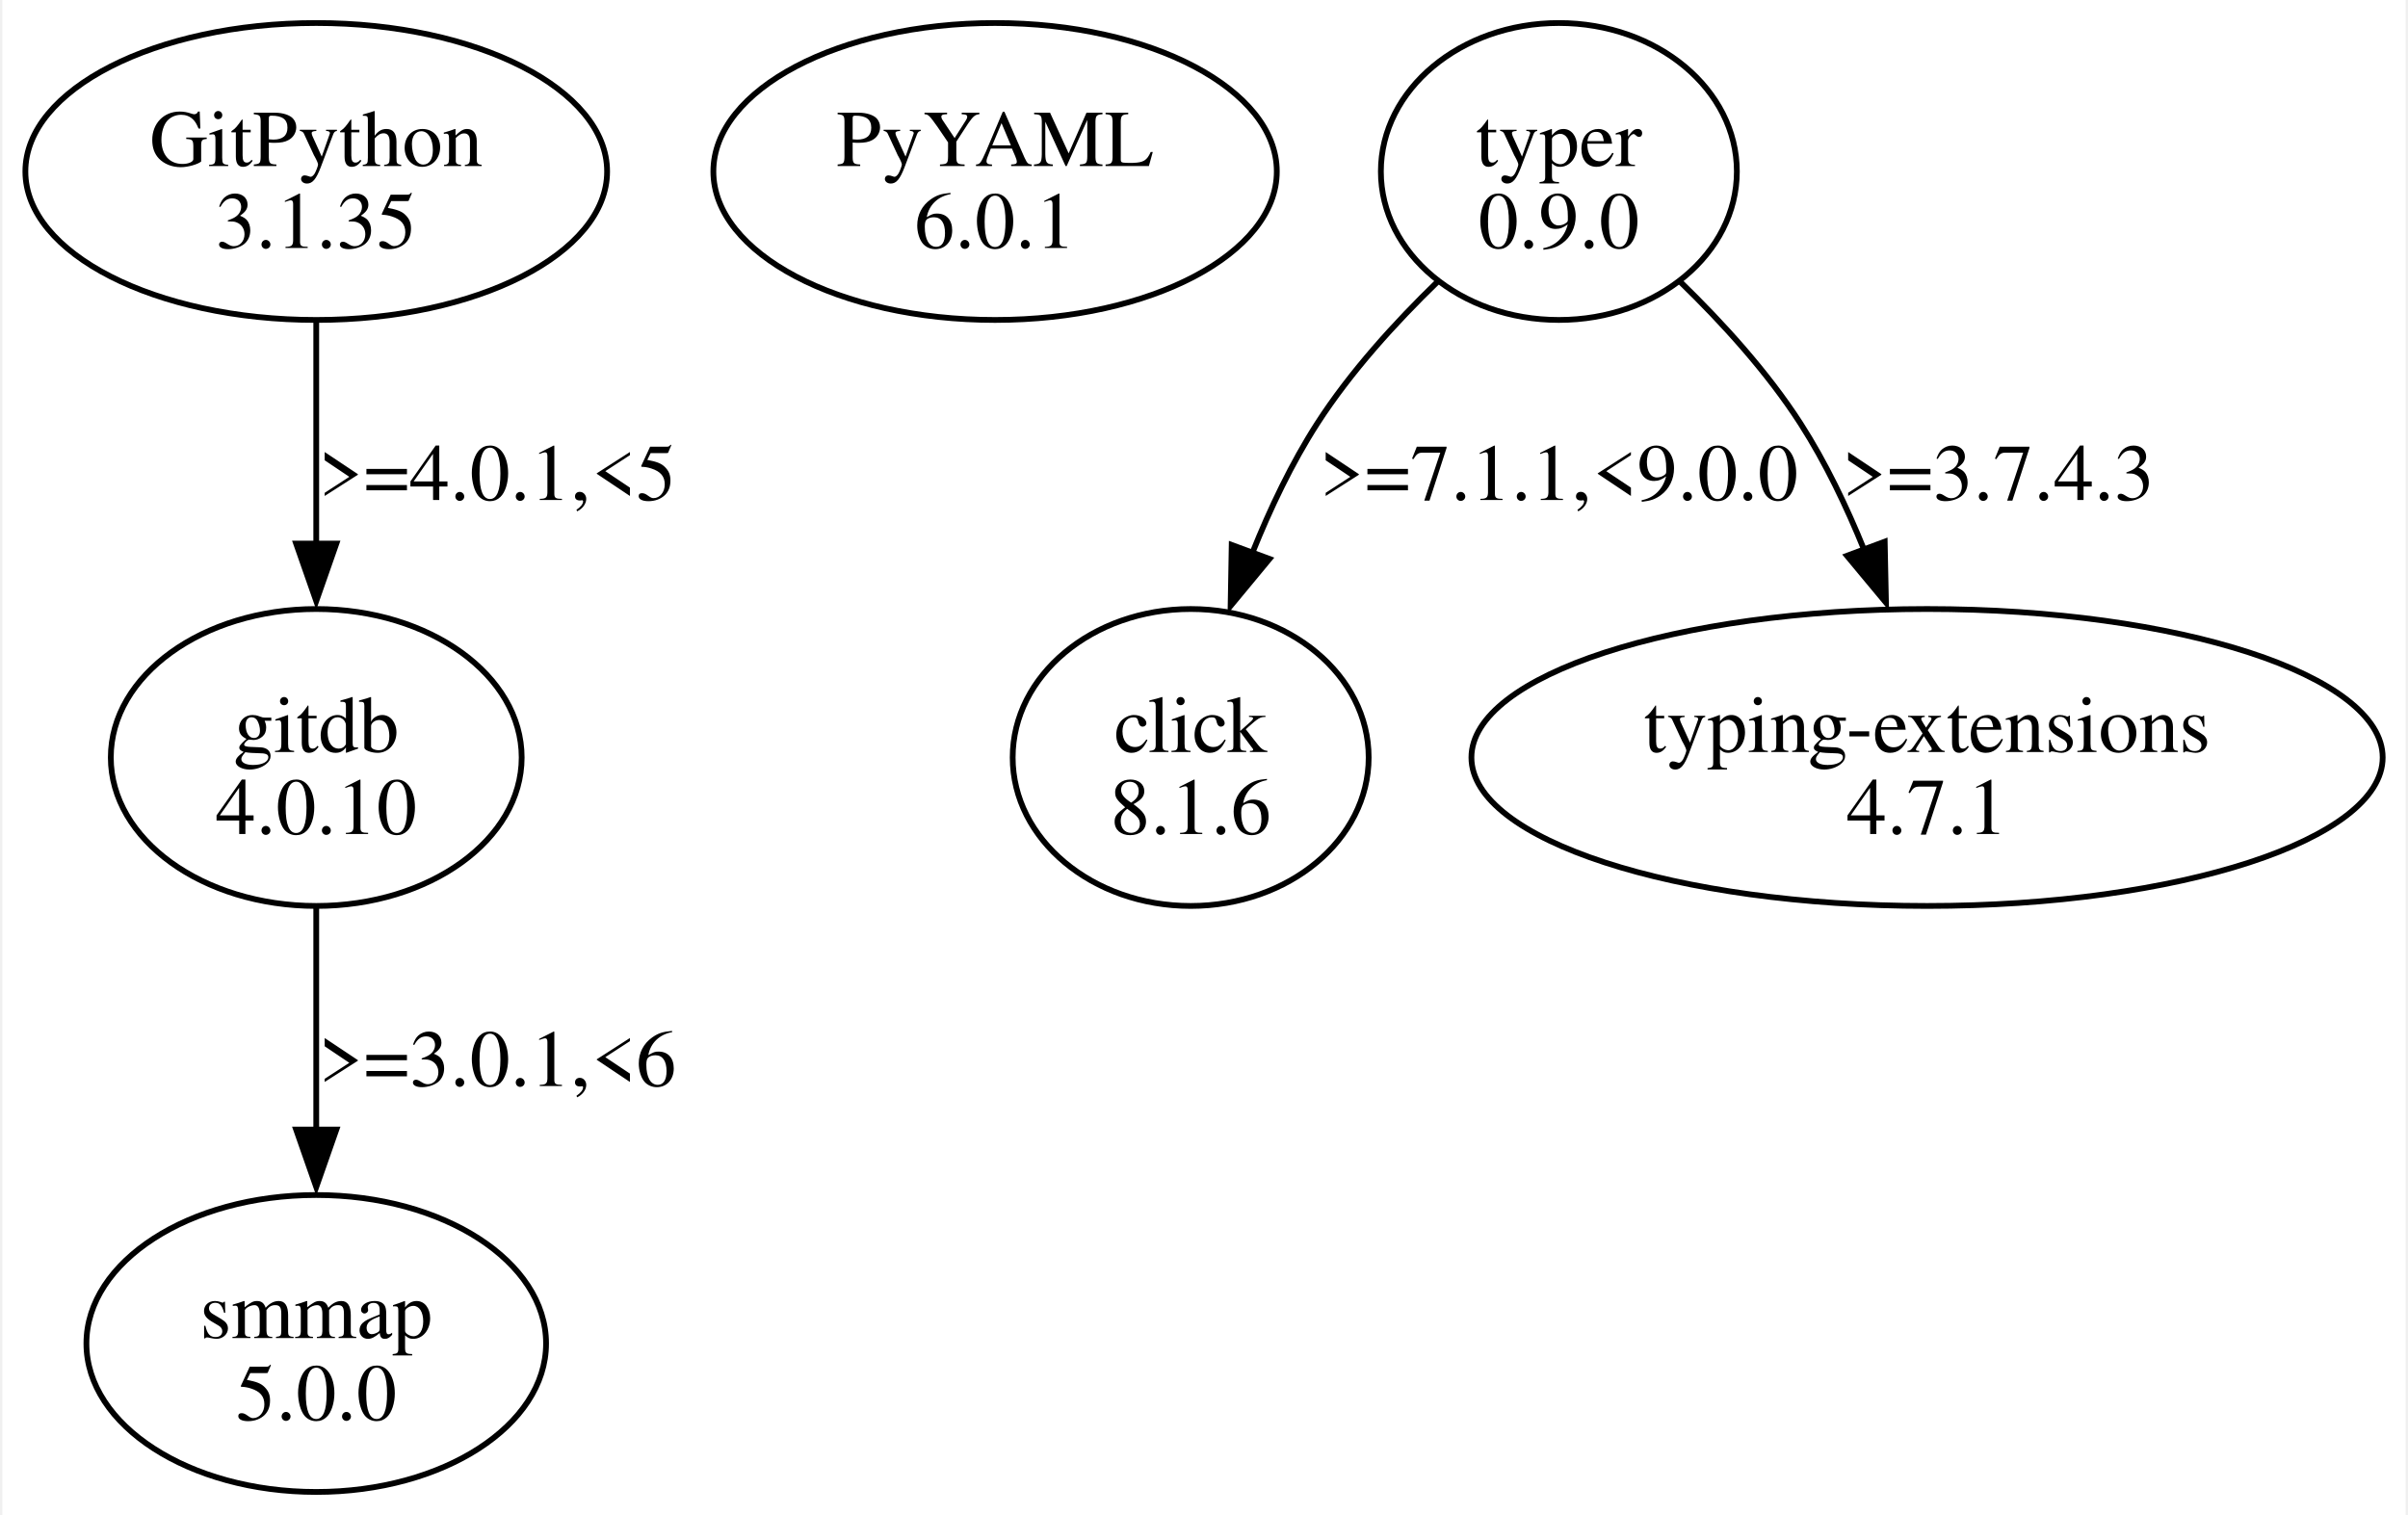
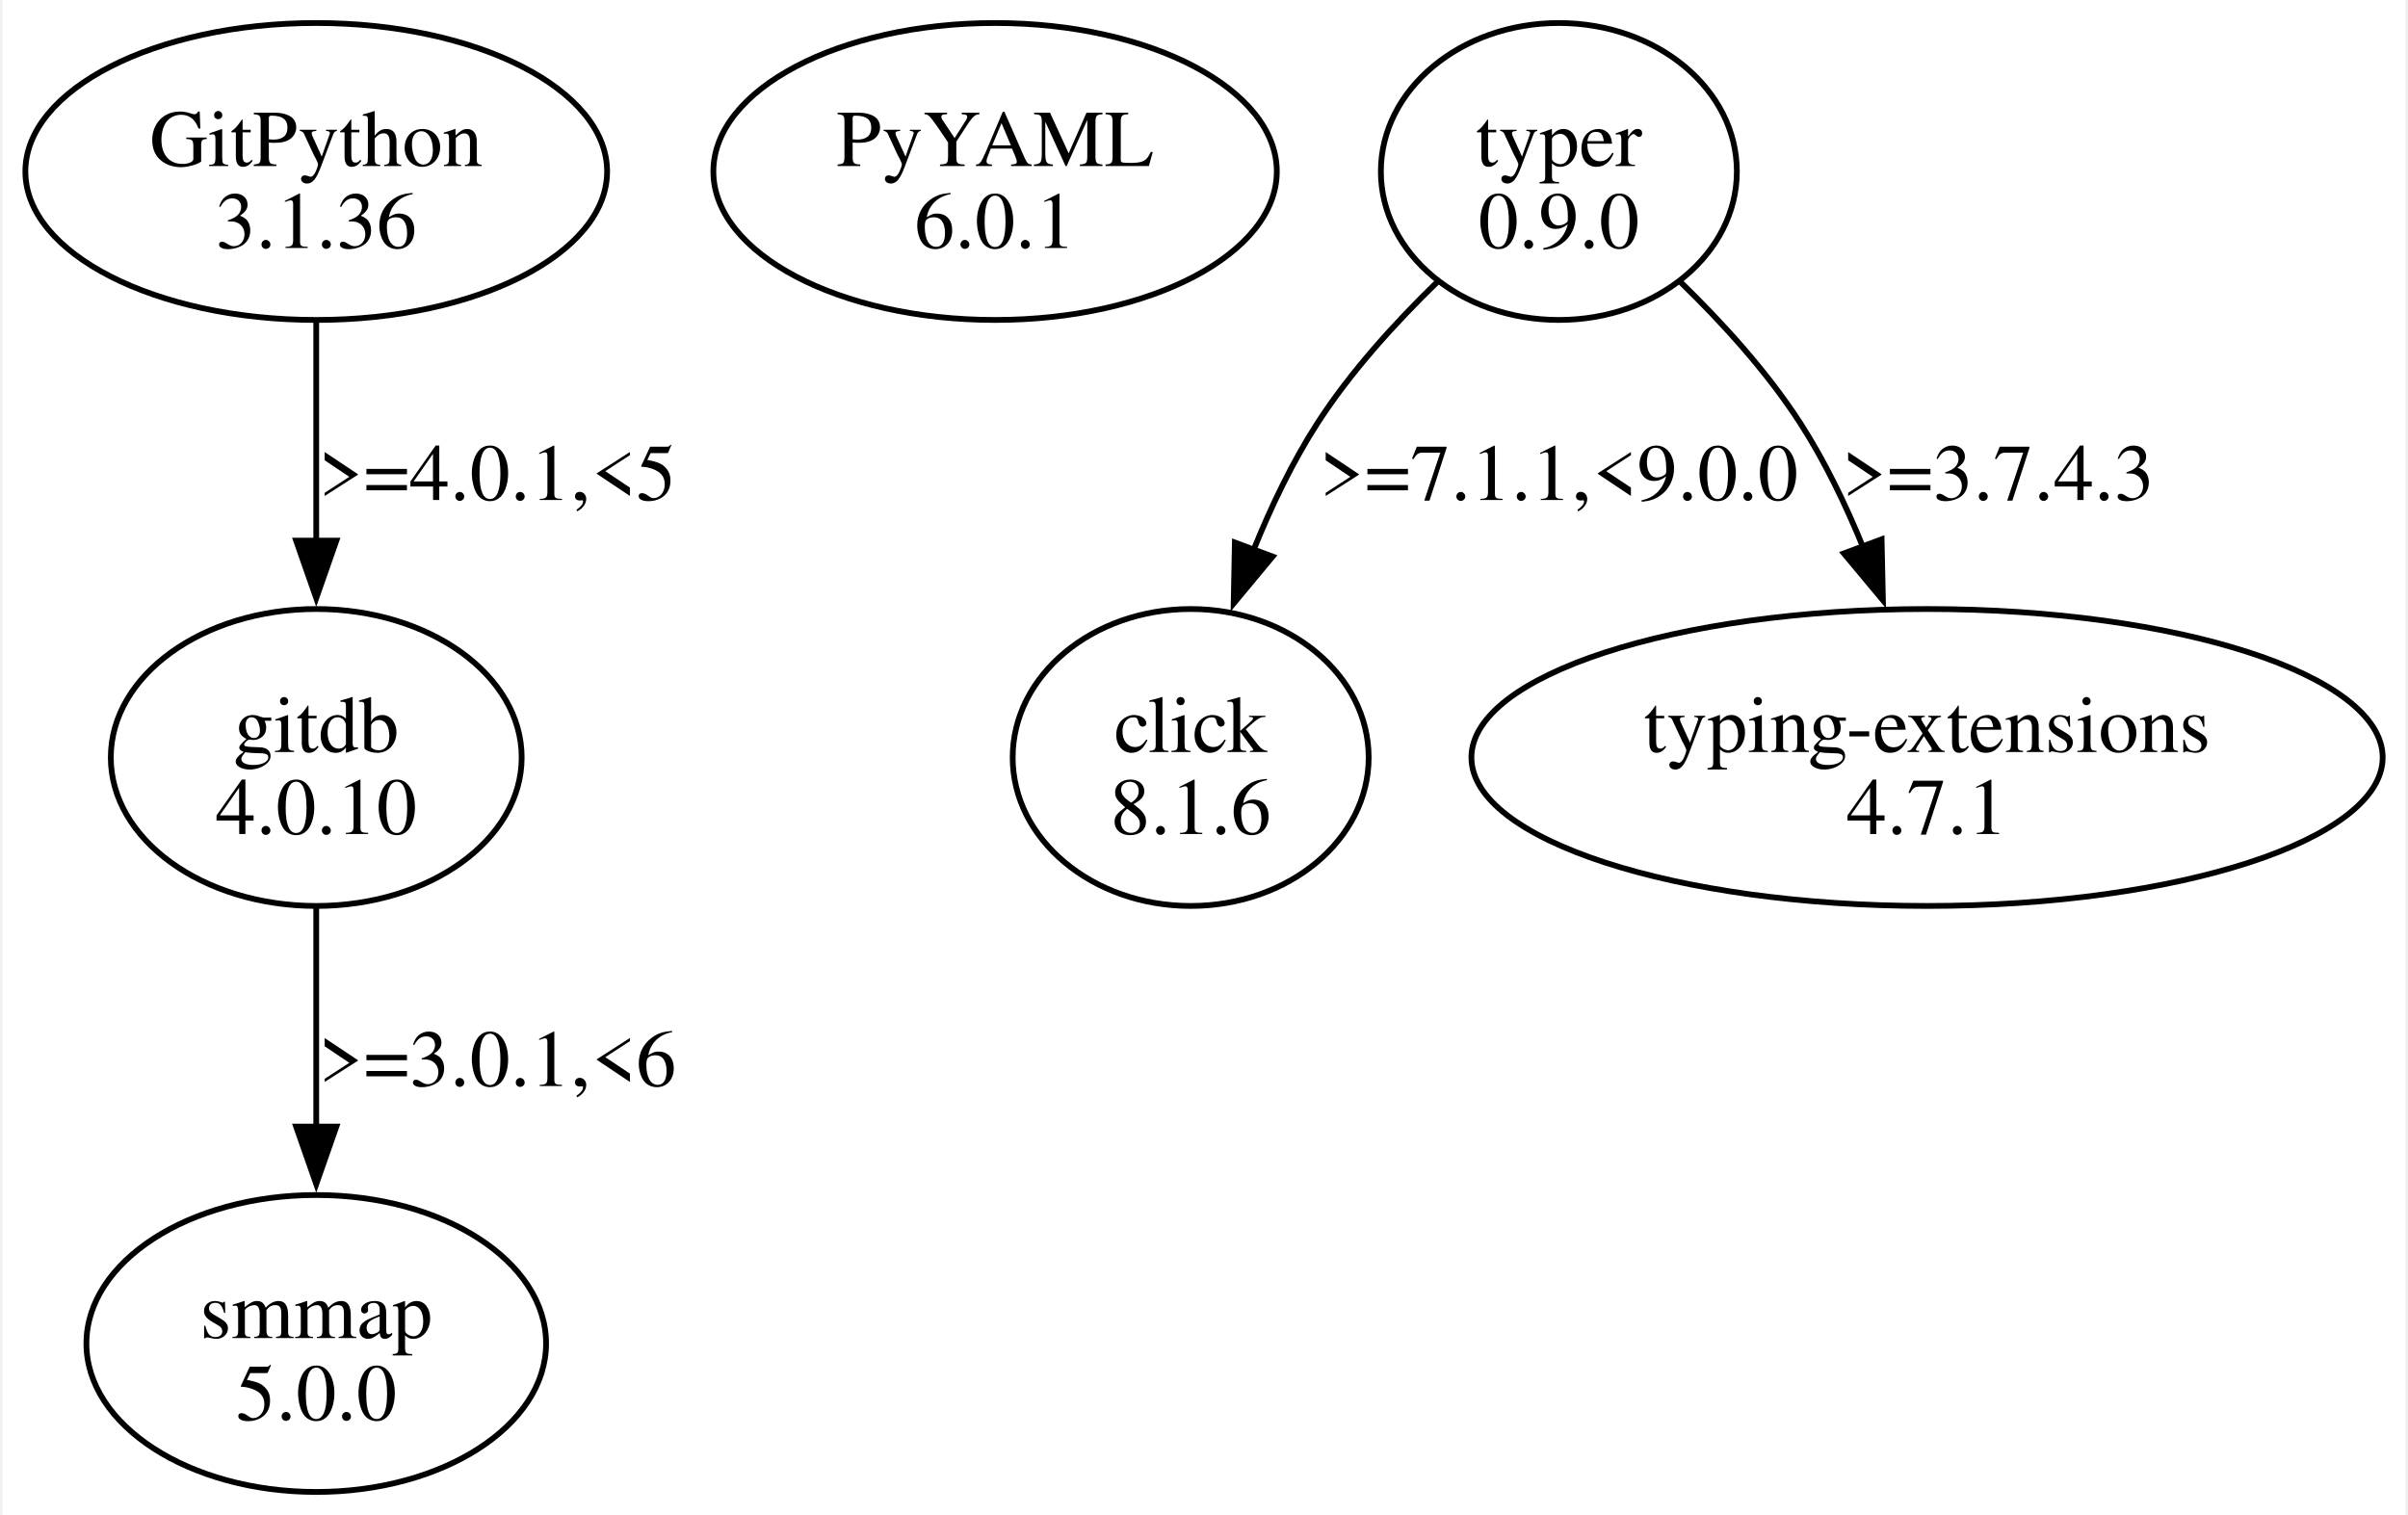
<svg xmlns="http://www.w3.org/2000/svg" width="418pt" height="263pt" viewBox="0.00 0.00 417.75 263.36">
  <g id="graph0" class="graph" transform="scale(1 1) rotate(0) translate(4 259.36)">
    <polygon fill="white" stroke="none" points="-4,4 -4,-259.36 413.75,-259.36 413.75,4 -4,4" />
    <g id="node1" class="node">
      <ellipse fill="none" stroke="black" cx="50.56" cy="-229.55" rx="50.56" ry="25.81" />
      <text text-anchor="middle" x="50.56" y="-230.5" font-family="Times,serif" font-size="14.00">GitPython</text>
-       <text text-anchor="middle" x="50.56" y="-216.25" font-family="Times,serif" font-size="14.00">3.1.35</text>
+       <text text-anchor="middle" x="50.56" y="-216.25" font-family="Times,serif" font-size="14.00">3.1.36</text>
    </g>
    <g id="node2" class="node">
      <ellipse fill="none" stroke="black" cx="50.56" cy="-127.68" rx="35.71" ry="25.81" />
      <text text-anchor="middle" x="50.56" y="-128.63" font-family="Times,serif" font-size="14.00">gitdb</text>
      <text text-anchor="middle" x="50.56" y="-114.38" font-family="Times,serif" font-size="14.00">4.0.10</text>
    </g>
    <g id="edge1" class="edge">
-       <path fill="none" stroke="black" d="M50.56,-203.35C50.56,-191.64 50.56,-177.5 50.56,-164.69" />
-       <polygon fill="black" stroke="black" points="54.06,-164.87 50.56,-154.87 47.06,-164.87 54.06,-164.87" />
+       <path fill="none" stroke="black" d="M50.56,-203.35C50.56,-191.75 50.56,-177.79 50.56,-165.08" />
+       <polygon fill="black" stroke="black" points="54.06,-165.38 50.56,-155.38 47.06,-165.38 54.06,-165.38" />
      <text text-anchor="middle" x="82.06" y="-172.44" font-family="Times,serif" font-size="14.00">&gt;=4.0.1,&lt;5</text>
    </g>
    <g id="node3" class="node">
      <ellipse fill="none" stroke="black" cx="50.56" cy="-25.81" rx="39.95" ry="25.81" />
      <text text-anchor="middle" x="50.56" y="-26.76" font-family="Times,serif" font-size="14.00">smmap</text>
      <text text-anchor="middle" x="50.56" y="-12.51" font-family="Times,serif" font-size="14.00">5.0.0</text>
    </g>
    <g id="edge2" class="edge">
-       <path fill="none" stroke="black" d="M50.56,-101.48C50.56,-89.77 50.56,-75.63 50.56,-62.82" />
-       <polygon fill="black" stroke="black" points="54.06,-63 50.56,-53 47.06,-63 54.06,-63" />
+       <path fill="none" stroke="black" d="M50.56,-101.48C50.56,-89.89 50.56,-75.92 50.56,-63.21" />
+       <polygon fill="black" stroke="black" points="54.06,-63.52 50.56,-53.52 47.06,-63.52 54.06,-63.52" />
      <text text-anchor="middle" x="82.06" y="-70.57" font-family="Times,serif" font-size="14.00">&gt;=3.0.1,&lt;6</text>
    </g>
    <g id="node4" class="node">
      <ellipse fill="none" stroke="black" cx="168.56" cy="-229.55" rx="48.97" ry="25.81" />
      <text text-anchor="middle" x="168.56" y="-230.5" font-family="Times,serif" font-size="14.00">PyYAML</text>
      <text text-anchor="middle" x="168.56" y="-216.25" font-family="Times,serif" font-size="14.00">6.0.1</text>
    </g>
    <g id="node5" class="node">
      <ellipse fill="none" stroke="black" cx="266.56" cy="-229.55" rx="30.94" ry="25.81" />
      <text text-anchor="middle" x="266.56" y="-230.5" font-family="Times,serif" font-size="14.00">typer</text>
      <text text-anchor="middle" x="266.56" y="-216.25" font-family="Times,serif" font-size="14.00">0.9.0</text>
    </g>
    <g id="node6" class="node">
      <ellipse fill="none" stroke="black" cx="202.56" cy="-127.68" rx="30.94" ry="25.81" />
      <text text-anchor="middle" x="202.56" y="-128.63" font-family="Times,serif" font-size="14.00">click</text>
      <text text-anchor="middle" x="202.56" y="-114.38" font-family="Times,serif" font-size="14.00">8.1.6</text>
    </g>
    <g id="edge3" class="edge">
-       <path fill="none" stroke="black" d="M245.49,-210.4C238.14,-203.28 230.31,-194.67 224.56,-185.74 220.13,-178.86 216.38,-170.96 213.29,-163.27" />
-       <polygon fill="black" stroke="black" points="216.26,-162.2 209.5,-154.04 209.69,-164.63 216.26,-162.2" />
+       <path fill="none" stroke="black" d="M245.49,-210.4C238.14,-203.28 230.31,-194.67 224.56,-185.74 220.23,-179.02 216.55,-171.32 213.51,-163.8" />
+       <polygon fill="black" stroke="black" points="216.8,-162.61 210.03,-154.46 210.24,-165.05 216.8,-162.61" />
      <text text-anchor="middle" x="266.56" y="-172.44" font-family="Times,serif" font-size="14.00">&gt;=7.1.1,&lt;9.0.0</text>
    </g>
    <g id="node7" class="node">
      <ellipse fill="none" stroke="black" cx="330.56" cy="-127.68" rx="79.2" ry="25.81" />
      <text text-anchor="middle" x="330.56" y="-128.63" font-family="Times,serif" font-size="14.00">typing-extensions</text>
      <text text-anchor="middle" x="330.56" y="-114.38" font-family="Times,serif" font-size="14.00">4.7.1</text>
    </g>
    <g id="edge4" class="edge">
-       <path fill="none" stroke="black" d="M287.63,-210.4C294.97,-203.28 302.81,-194.67 308.56,-185.74 312.9,-178.99 316.6,-171.24 319.66,-163.69" />
-       <polygon fill="black" stroke="black" points="323.2,-165.2 323.42,-154.6 316.64,-162.75 323.2,-165.2" />
+       <path fill="none" stroke="black" d="M287.63,-210.4C294.97,-203.28 302.81,-194.67 308.56,-185.74 312.81,-179.14 316.43,-171.6 319.45,-164.2" />
+       <polygon fill="black" stroke="black" points="322.66,-165.61 322.89,-155.02 316.1,-163.16 322.66,-165.61" />
      <text text-anchor="middle" x="342.93" y="-172.44" font-family="Times,serif" font-size="14.00">&gt;=3.7.4.3</text>
    </g>
  </g>
</svg>
